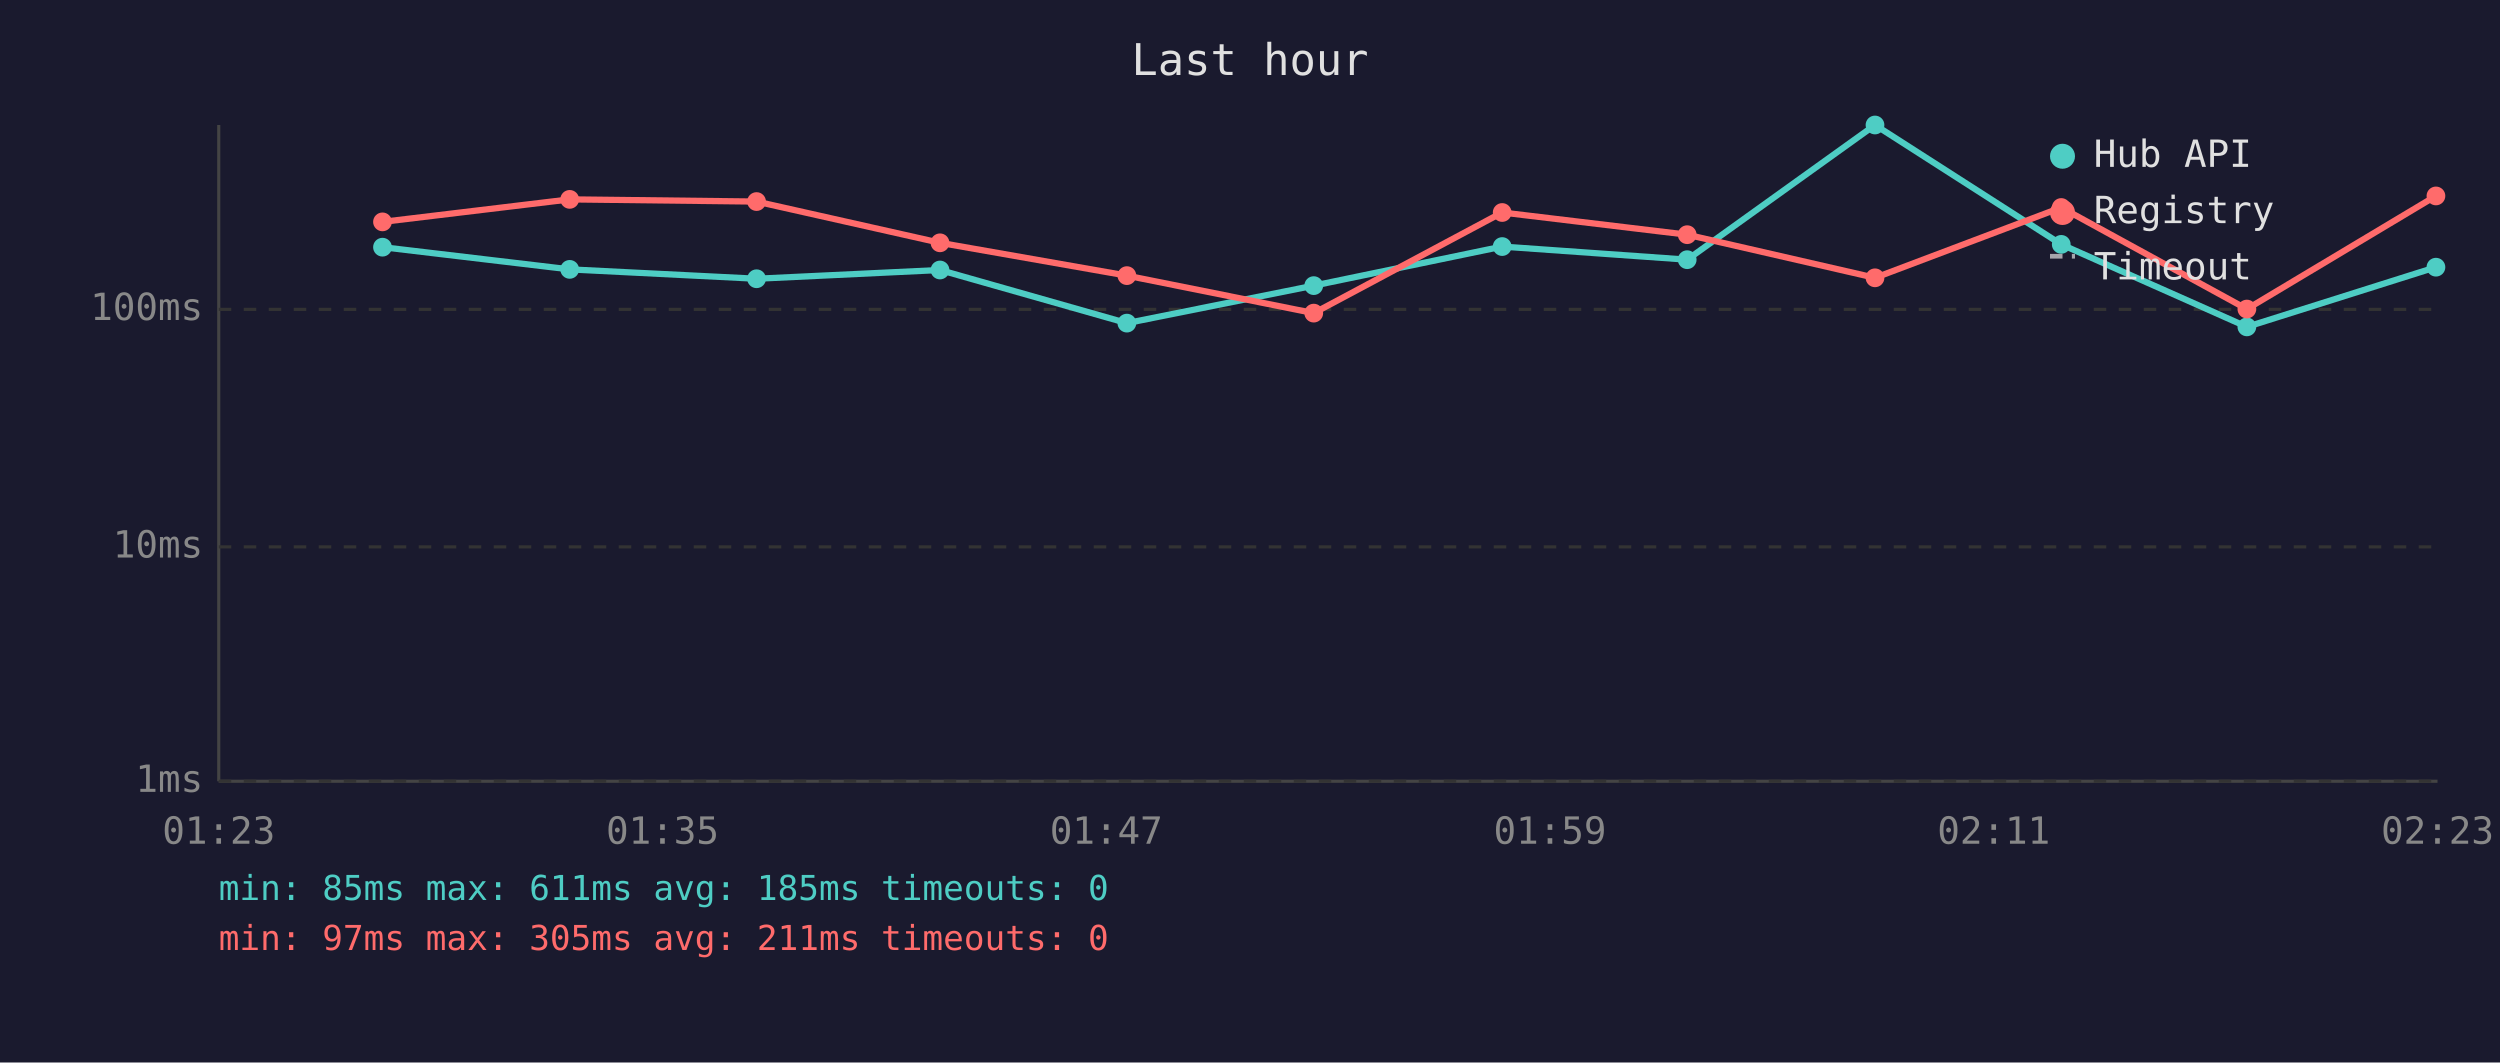
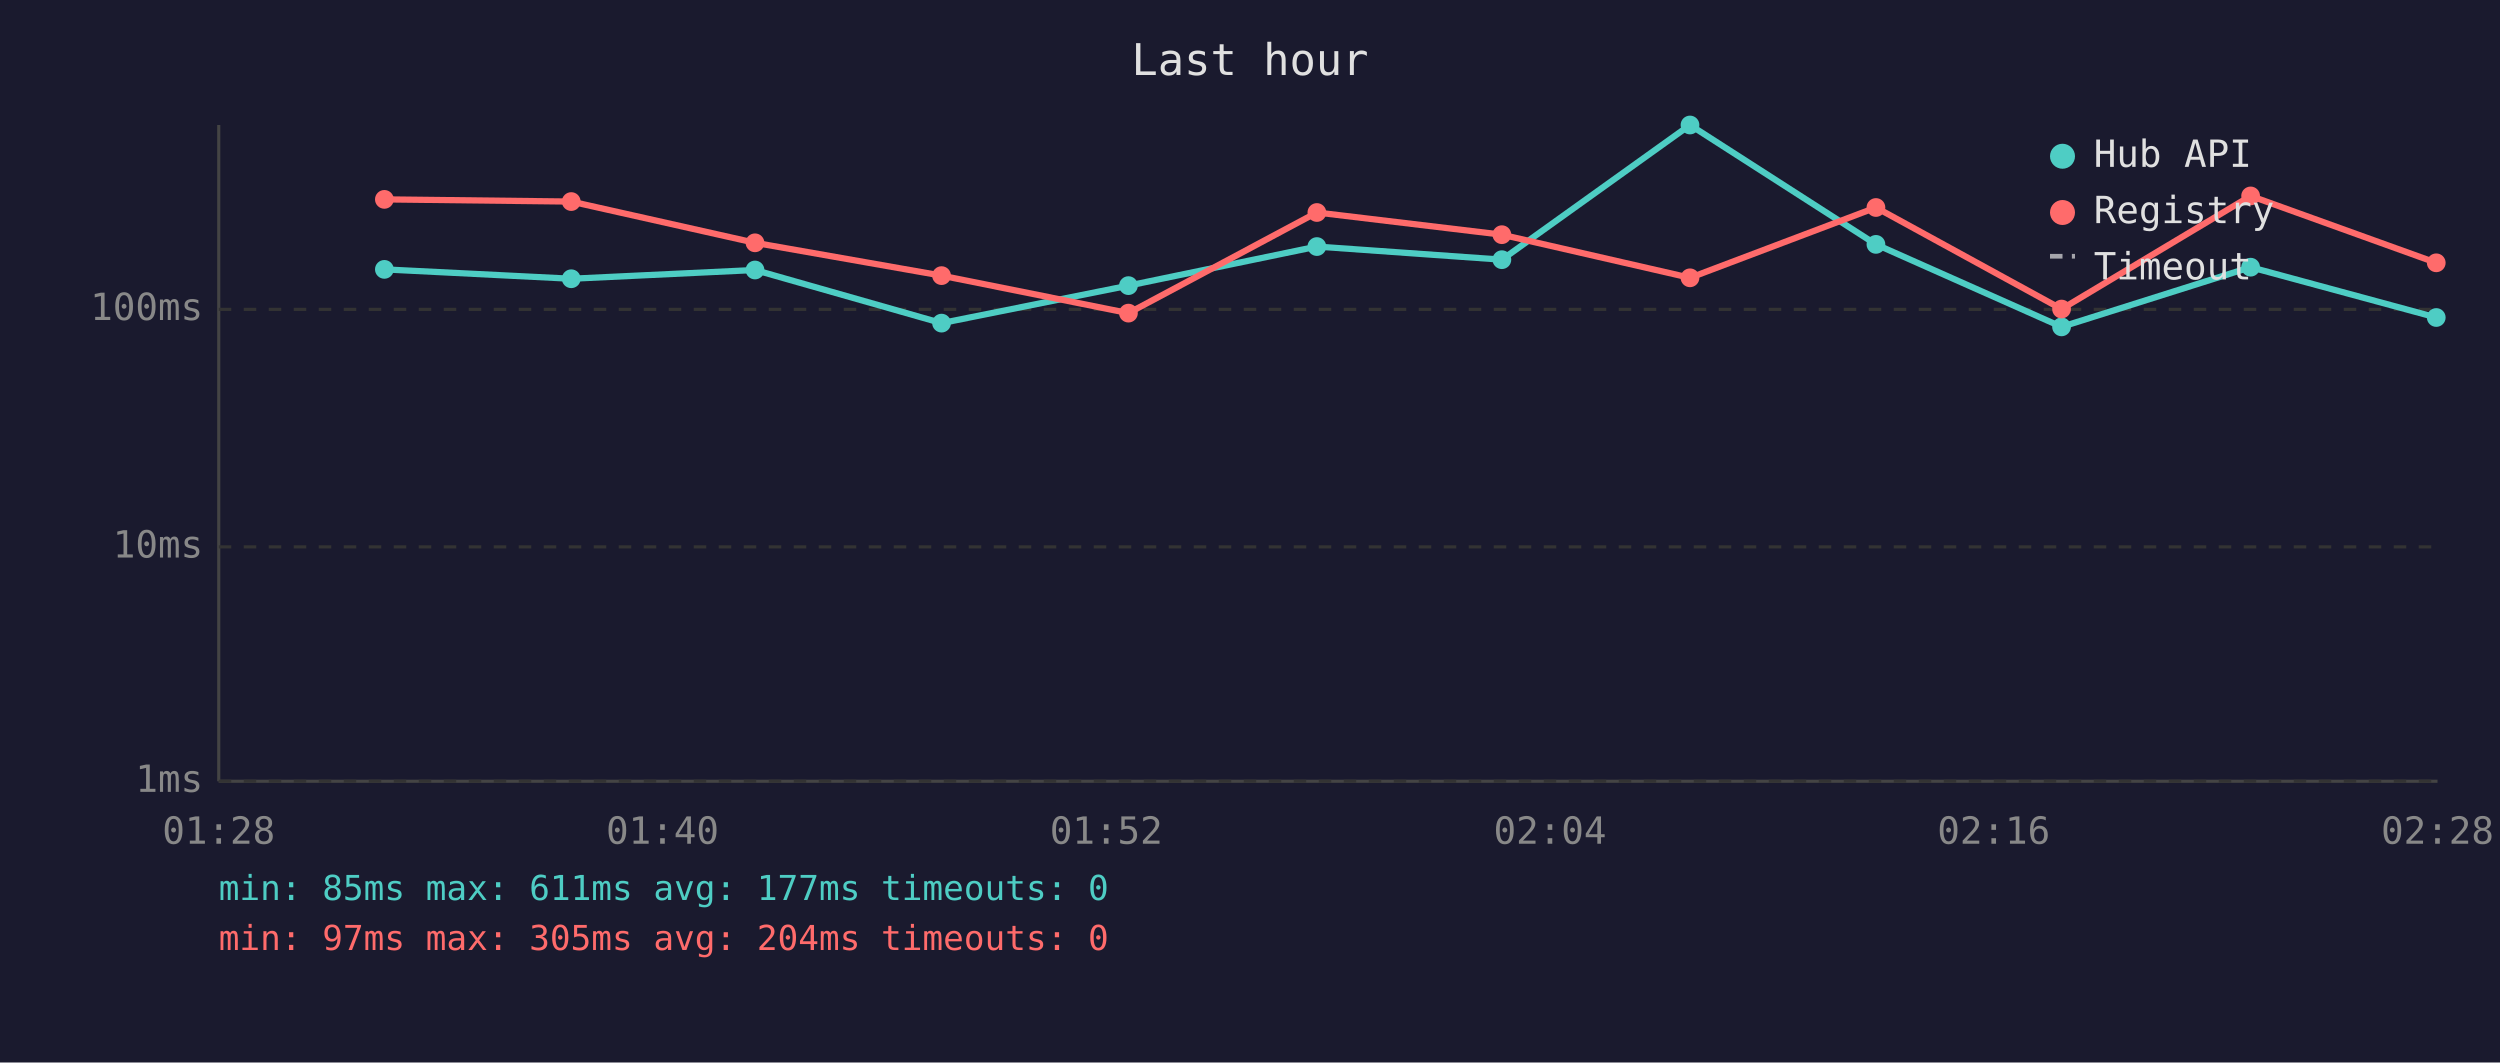
<svg xmlns="http://www.w3.org/2000/svg" viewBox="0 0 800 340" font-family="monospace" font-size="12">
  <rect width="800" height="340" fill="#1a1a2e" />
  <text x="400" y="24" fill="#e0e0e0" font-size="14" text-anchor="middle">Last hour</text>
  <line x1="70" y1="40" x2="70" y2="250" stroke="#444" stroke-width="1" />
  <line x1="70" y1="250" x2="780" y2="250" stroke="#444" stroke-width="1" />
  <line x1="70" y1="250" x2="780" y2="250" stroke="#333" stroke-width="1" stroke-dasharray="4" />
  <text x="65" y="250" fill="#888" text-anchor="end" dominant-baseline="middle">1ms</text>
  <line x1="70" y1="175" x2="780" y2="175" stroke="#333" stroke-width="1" stroke-dasharray="4" />
  <text x="65" y="175" fill="#888" text-anchor="end" dominant-baseline="middle">10ms</text>
  <line x1="70" y1="99" x2="780" y2="99" stroke="#333" stroke-width="1" stroke-dasharray="4" />
  <text x="65" y="99" fill="#888" text-anchor="end" dominant-baseline="middle">100ms</text>
-   <text x="70" y="270" fill="#888" text-anchor="middle">01:23</text>
-   <text x="212" y="270" fill="#888" text-anchor="middle">01:35</text>
-   <text x="354" y="270" fill="#888" text-anchor="middle">01:47</text>
-   <text x="496" y="270" fill="#888" text-anchor="middle">01:59</text>
-   <text x="638" y="270" fill="#888" text-anchor="middle">02:11</text>
-   <text x="780" y="270" fill="#888" text-anchor="middle">02:23</text>
-   <polyline points="122.4,79.1 182.3,86.2 242.1,89.2 300.8,86.4 360.6,103.4 420.4,91.4 480.7,78.9 539.9,83.1 600.0,40.0 659.6,78.2 719.0,104.6 779.5,85.5" fill="none" stroke="#4ecdc4" stroke-width="2" opacity="1" />
-   <circle cx="122.4" cy="79.1" r="3" fill="#4ecdc4" />
-   <circle cx="182.3" cy="86.2" r="3" fill="#4ecdc4" />
-   <circle cx="242.1" cy="89.2" r="3" fill="#4ecdc4" />
-   <circle cx="300.8" cy="86.4" r="3" fill="#4ecdc4" />
-   <circle cx="360.6" cy="103.4" r="3" fill="#4ecdc4" />
-   <circle cx="420.4" cy="91.4" r="3" fill="#4ecdc4" />
-   <circle cx="480.7" cy="78.9" r="3" fill="#4ecdc4" />
-   <circle cx="539.9" cy="83.1" r="3" fill="#4ecdc4" />
-   <circle cx="600.0" cy="40.0" r="3" fill="#4ecdc4" />
-   <circle cx="659.6" cy="78.2" r="3" fill="#4ecdc4" />
-   <circle cx="719.0" cy="104.6" r="3" fill="#4ecdc4" />
-   <circle cx="779.5" cy="85.5" r="3" fill="#4ecdc4" />
-   <polyline points="122.4,71.0 182.3,63.8 242.1,64.5 300.8,77.7 360.6,88.2 420.4,100.2 480.7,68.0 539.9,75.1 600.0,88.9 659.6,66.4 719.0,98.9 779.5,62.7" fill="none" stroke="#ff6b6b" stroke-width="2" opacity="1" />
-   <circle cx="122.4" cy="71.0" r="3" fill="#ff6b6b" />
-   <circle cx="182.3" cy="63.8" r="3" fill="#ff6b6b" />
-   <circle cx="242.1" cy="64.5" r="3" fill="#ff6b6b" />
-   <circle cx="300.8" cy="77.7" r="3" fill="#ff6b6b" />
-   <circle cx="360.6" cy="88.2" r="3" fill="#ff6b6b" />
-   <circle cx="420.4" cy="100.2" r="3" fill="#ff6b6b" />
-   <circle cx="480.7" cy="68.0" r="3" fill="#ff6b6b" />
-   <circle cx="539.9" cy="75.1" r="3" fill="#ff6b6b" />
-   <circle cx="600.0" cy="88.9" r="3" fill="#ff6b6b" />
-   <circle cx="659.6" cy="66.4" r="3" fill="#ff6b6b" />
-   <circle cx="719.0" cy="98.9" r="3" fill="#ff6b6b" />
-   <circle cx="779.5" cy="62.7" r="3" fill="#ff6b6b" />
+   <text x="70" y="270" fill="#888" text-anchor="middle">01:28</text>
+   <text x="212" y="270" fill="#888" text-anchor="middle">01:40</text>
+   <text x="354" y="270" fill="#888" text-anchor="middle">01:52</text>
+   <text x="496" y="270" fill="#888" text-anchor="middle">02:04</text>
+   <text x="638" y="270" fill="#888" text-anchor="middle">02:16</text>
+   <text x="780" y="270" fill="#888" text-anchor="middle">02:28</text>
+   <polyline points="123.0,86.2 182.8,89.2 241.6,86.4 301.3,103.4 361.1,91.4 421.4,78.9 480.6,83.1 540.8,40.0 600.3,78.2 659.7,104.6 720.2,85.5 779.6,101.6" fill="none" stroke="#4ecdc4" stroke-width="2" opacity="1" />
+   <circle cx="123.0" cy="86.2" r="3" fill="#4ecdc4" />
+   <circle cx="182.8" cy="89.2" r="3" fill="#4ecdc4" />
+   <circle cx="241.6" cy="86.4" r="3" fill="#4ecdc4" />
+   <circle cx="301.3" cy="103.4" r="3" fill="#4ecdc4" />
+   <circle cx="361.1" cy="91.4" r="3" fill="#4ecdc4" />
+   <circle cx="421.4" cy="78.9" r="3" fill="#4ecdc4" />
+   <circle cx="480.6" cy="83.1" r="3" fill="#4ecdc4" />
+   <circle cx="540.8" cy="40.0" r="3" fill="#4ecdc4" />
+   <circle cx="600.3" cy="78.2" r="3" fill="#4ecdc4" />
+   <circle cx="659.7" cy="104.6" r="3" fill="#4ecdc4" />
+   <circle cx="720.2" cy="85.5" r="3" fill="#4ecdc4" />
+   <circle cx="779.6" cy="101.6" r="3" fill="#4ecdc4" />
+   <polyline points="123.0,63.8 182.8,64.5 241.6,77.7 301.3,88.2 361.1,100.2 421.4,68.0 480.6,75.1 540.8,88.9 600.3,66.4 659.7,98.9 720.2,62.7 779.6,84.1" fill="none" stroke="#ff6b6b" stroke-width="2" opacity="1" />
+   <circle cx="123.0" cy="63.8" r="3" fill="#ff6b6b" />
+   <circle cx="182.8" cy="64.5" r="3" fill="#ff6b6b" />
+   <circle cx="241.6" cy="77.7" r="3" fill="#ff6b6b" />
+   <circle cx="301.3" cy="88.2" r="3" fill="#ff6b6b" />
+   <circle cx="361.1" cy="100.2" r="3" fill="#ff6b6b" />
+   <circle cx="421.4" cy="68.0" r="3" fill="#ff6b6b" />
+   <circle cx="480.6" cy="75.1" r="3" fill="#ff6b6b" />
+   <circle cx="540.8" cy="88.9" r="3" fill="#ff6b6b" />
+   <circle cx="600.3" cy="66.4" r="3" fill="#ff6b6b" />
+   <circle cx="659.7" cy="98.9" r="3" fill="#ff6b6b" />
+   <circle cx="720.2" cy="62.7" r="3" fill="#ff6b6b" />
+   <circle cx="779.6" cy="84.1" r="3" fill="#ff6b6b" />
  <circle cx="660" cy="50" r="4" fill="#4ecdc4" />
  <text x="670" y="50" fill="#e0e0e0" dominant-baseline="middle">Hub API</text>
  <circle cx="660" cy="68" r="4" fill="#ff6b6b" />
  <text x="670" y="68" fill="#e0e0e0" dominant-baseline="middle">Registry</text>
  <line x1="656" y1="82" x2="664" y2="82" stroke="#e0e0e0" stroke-width="1.5" stroke-dasharray="4,3" opacity="0.7" />
  <text x="670" y="86" fill="#e0e0e0" dominant-baseline="middle">Timeout</text>
-   <text x="70" y="288" fill="#4ecdc4" font-size="11">min: 85ms  max: 611ms  avg: 185ms  timeouts: 0</text>
-   <text x="70" y="304" fill="#ff6b6b" font-size="11">min: 97ms  max: 305ms  avg: 211ms  timeouts: 0</text>
+   <text x="70" y="288" fill="#4ecdc4" font-size="11">min: 85ms  max: 611ms  avg: 177ms  timeouts: 0</text>
+   <text x="70" y="304" fill="#ff6b6b" font-size="11">min: 97ms  max: 305ms  avg: 204ms  timeouts: 0</text>
</svg>
